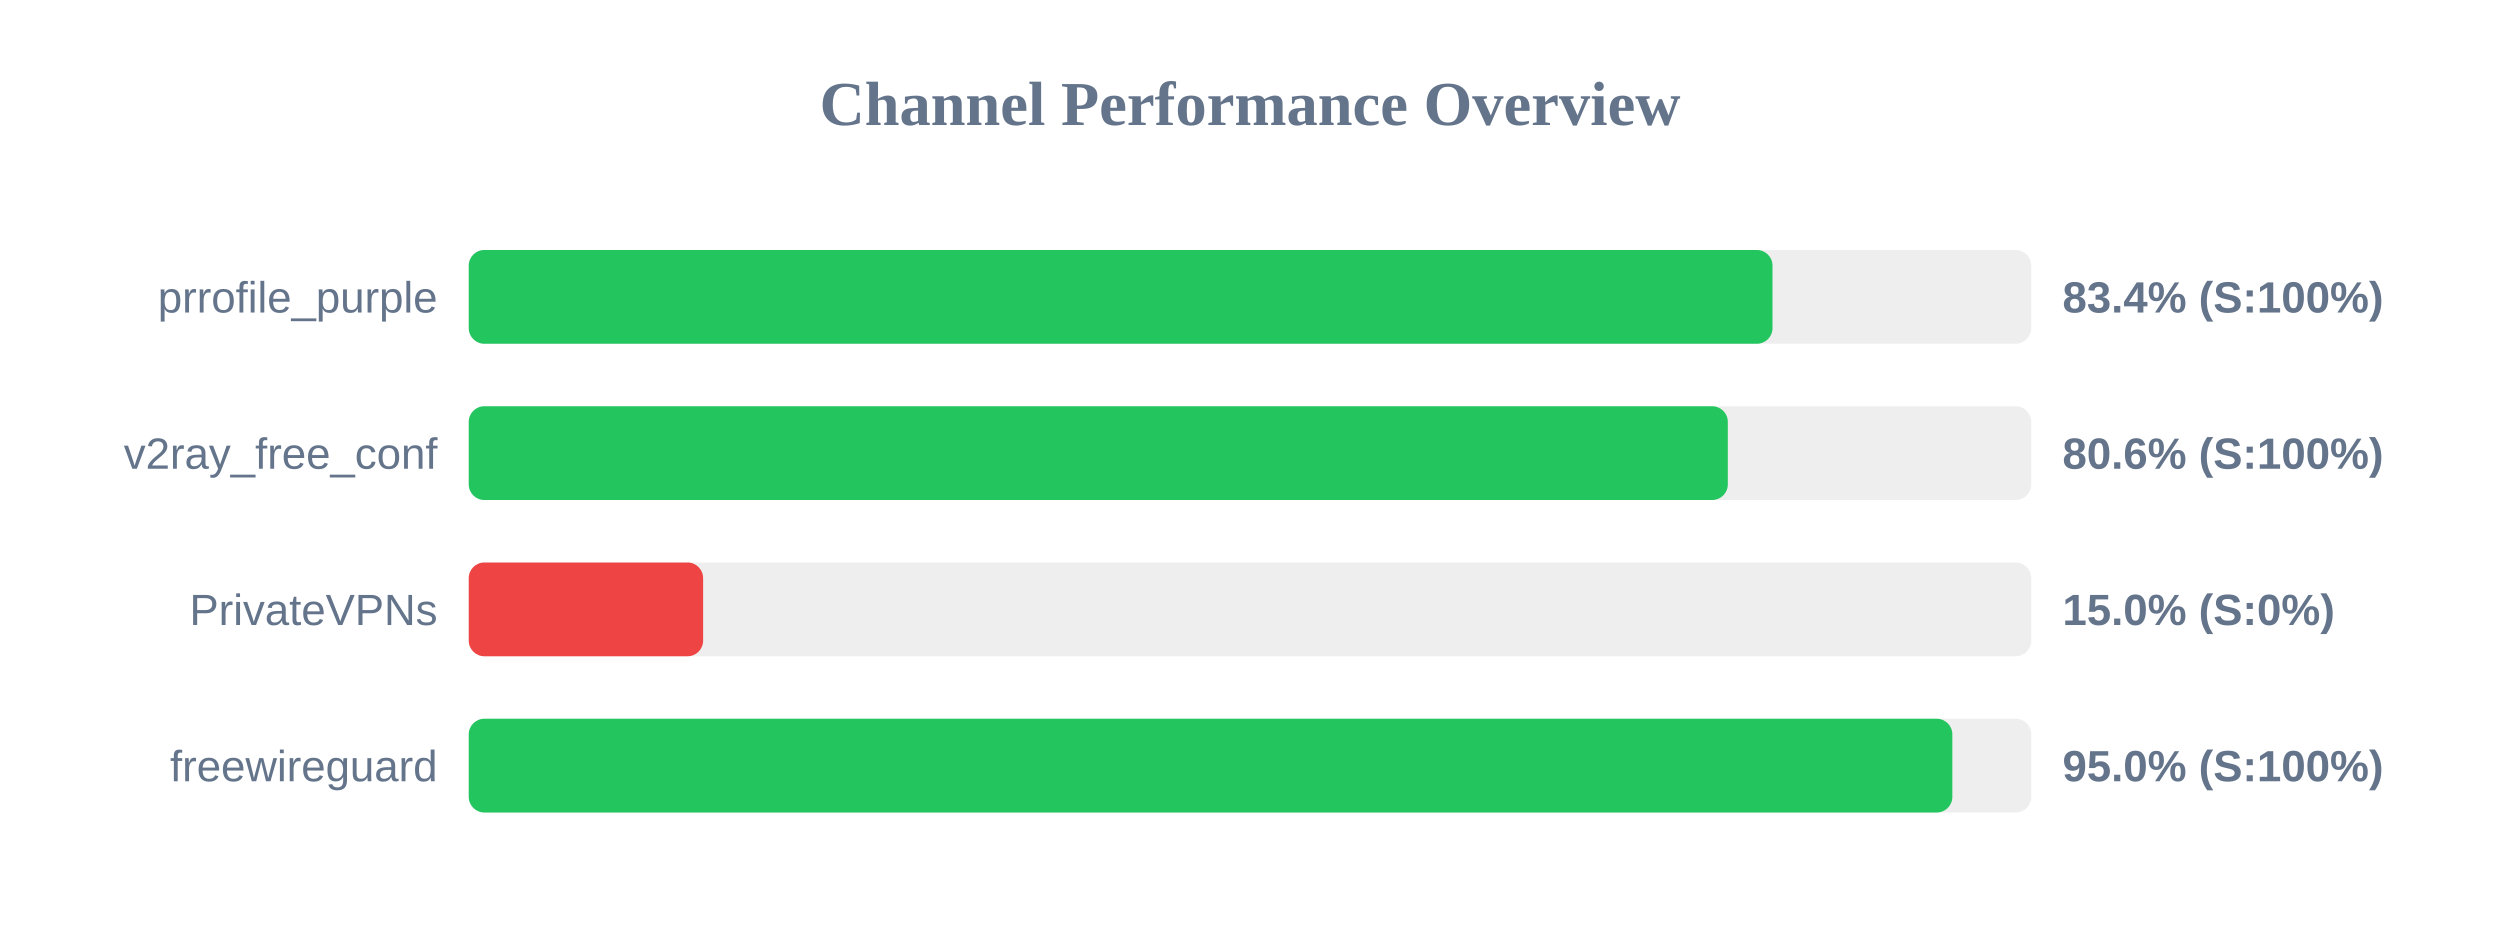
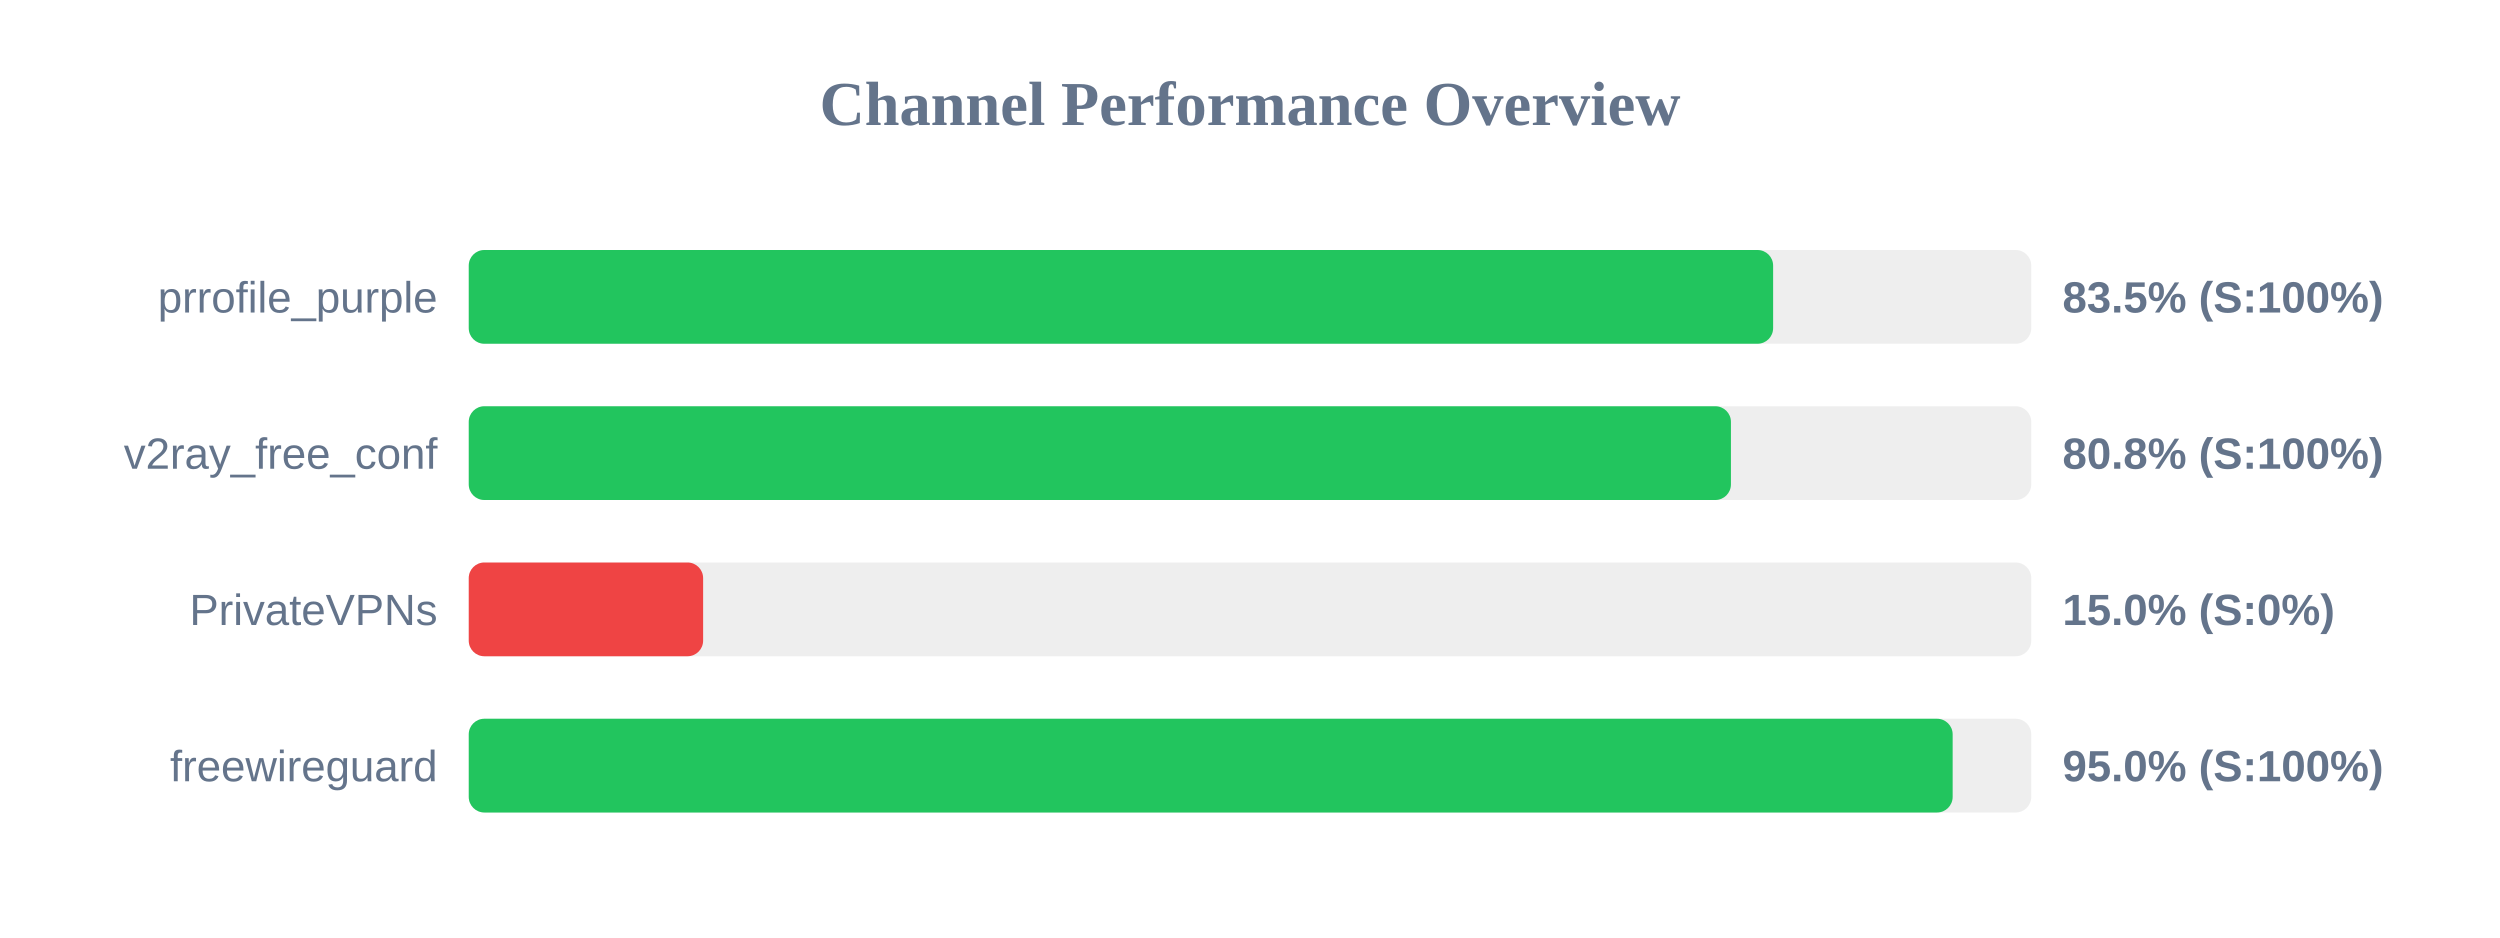
<svg xmlns="http://www.w3.org/2000/svg" width="800" height="300" version="1.1">
  <style>
        .row { font: 14px Arial; fill: #64748b; }
        .score { font: bold 14px Arial; fill: #64748b; }
    </style>
  <text x="400" y="40" text-anchor="middle" font-size="20px" font-weight="bold" fill="#64748b">Channel Performance Overview</text>
  <rect x="150" y="80" width="500" height="30" fill="#eee" rx="5" />
-   <rect x="150" y="80" width="417.2" height="30" fill="#22c55e" rx="5" />
+   <rect x="150" y="80" width="417.4" height="30" fill="#22c55e" rx="5" />
  <text x="140" y="100" text-anchor="end" class="row">prrofile_purple</text>
-   <text x="660" y="100" text-anchor="start" class="score">83.4% (S:100%)</text>
+   <text x="660" y="100" text-anchor="start" class="score">83.5% (S:100%)</text>
  <rect x="150" y="130" width="500" height="30" fill="#eee" rx="5" />
-   <rect x="150" y="130" width="402.9" height="30" fill="#22c55e" rx="5" />
+   <rect x="150" y="130" width="403.9" height="30" fill="#22c55e" rx="5" />
  <text x="140" y="150" text-anchor="end" class="row">v2ray_free_conf</text>
-   <text x="660" y="150" text-anchor="start" class="score">80.6% (S:100%)</text>
+   <text x="660" y="150" text-anchor="start" class="score">80.8% (S:100%)</text>
  <rect x="150" y="180" width="500" height="30" fill="#eee" rx="5" />
  <rect x="150" y="180" width="75.0" height="30" fill="#ef4444" rx="5" />
  <text x="140" y="200" text-anchor="end" class="row">PrivateVPNs</text>
  <text x="660" y="200" text-anchor="start" class="score">15.0% (S:0%)</text>
  <rect x="150" y="230" width="500" height="30" fill="#eee" rx="5" />
-   <rect x="150" y="230" width="474.75" height="30" fill="#22c55e" rx="5" />
+   <rect x="150" y="230" width="474.85" height="30" fill="#22c55e" rx="5" />
  <text x="140" y="250" text-anchor="end" class="row">freewireguard</text>
  <text x="660" y="250" text-anchor="start" class="score">95.0% (S:100%)</text>
</svg>
